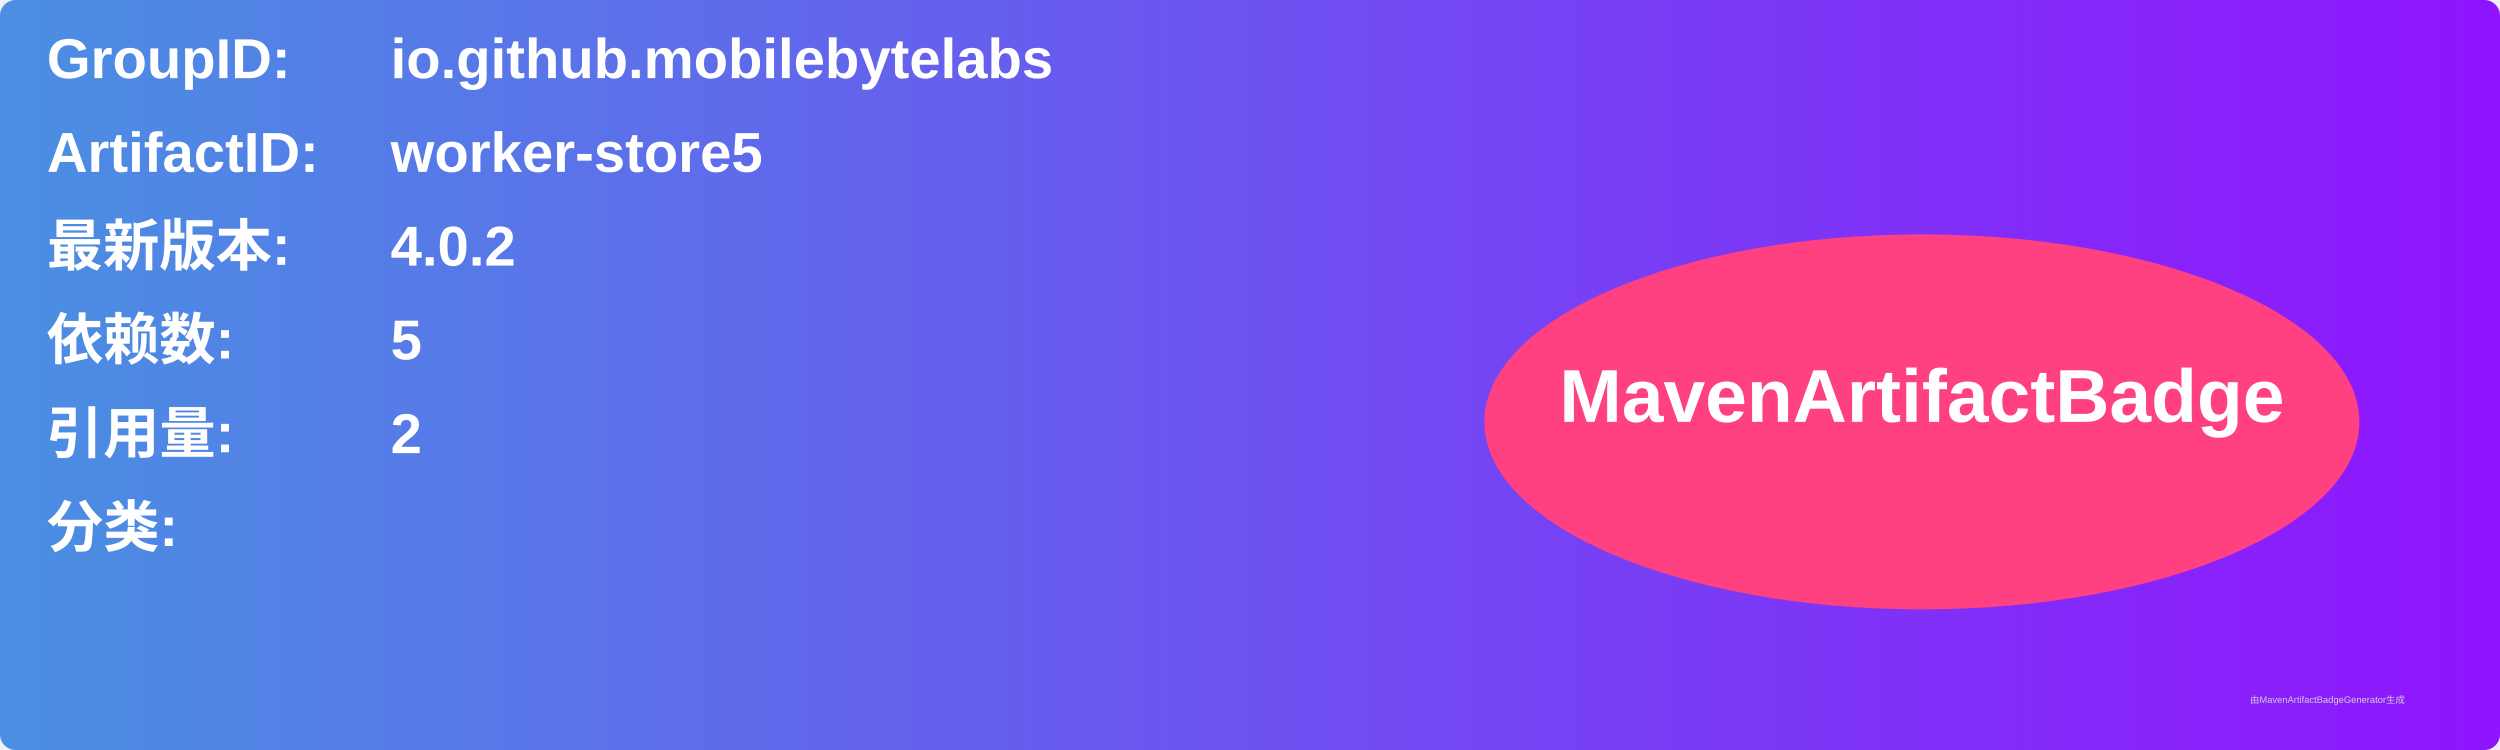
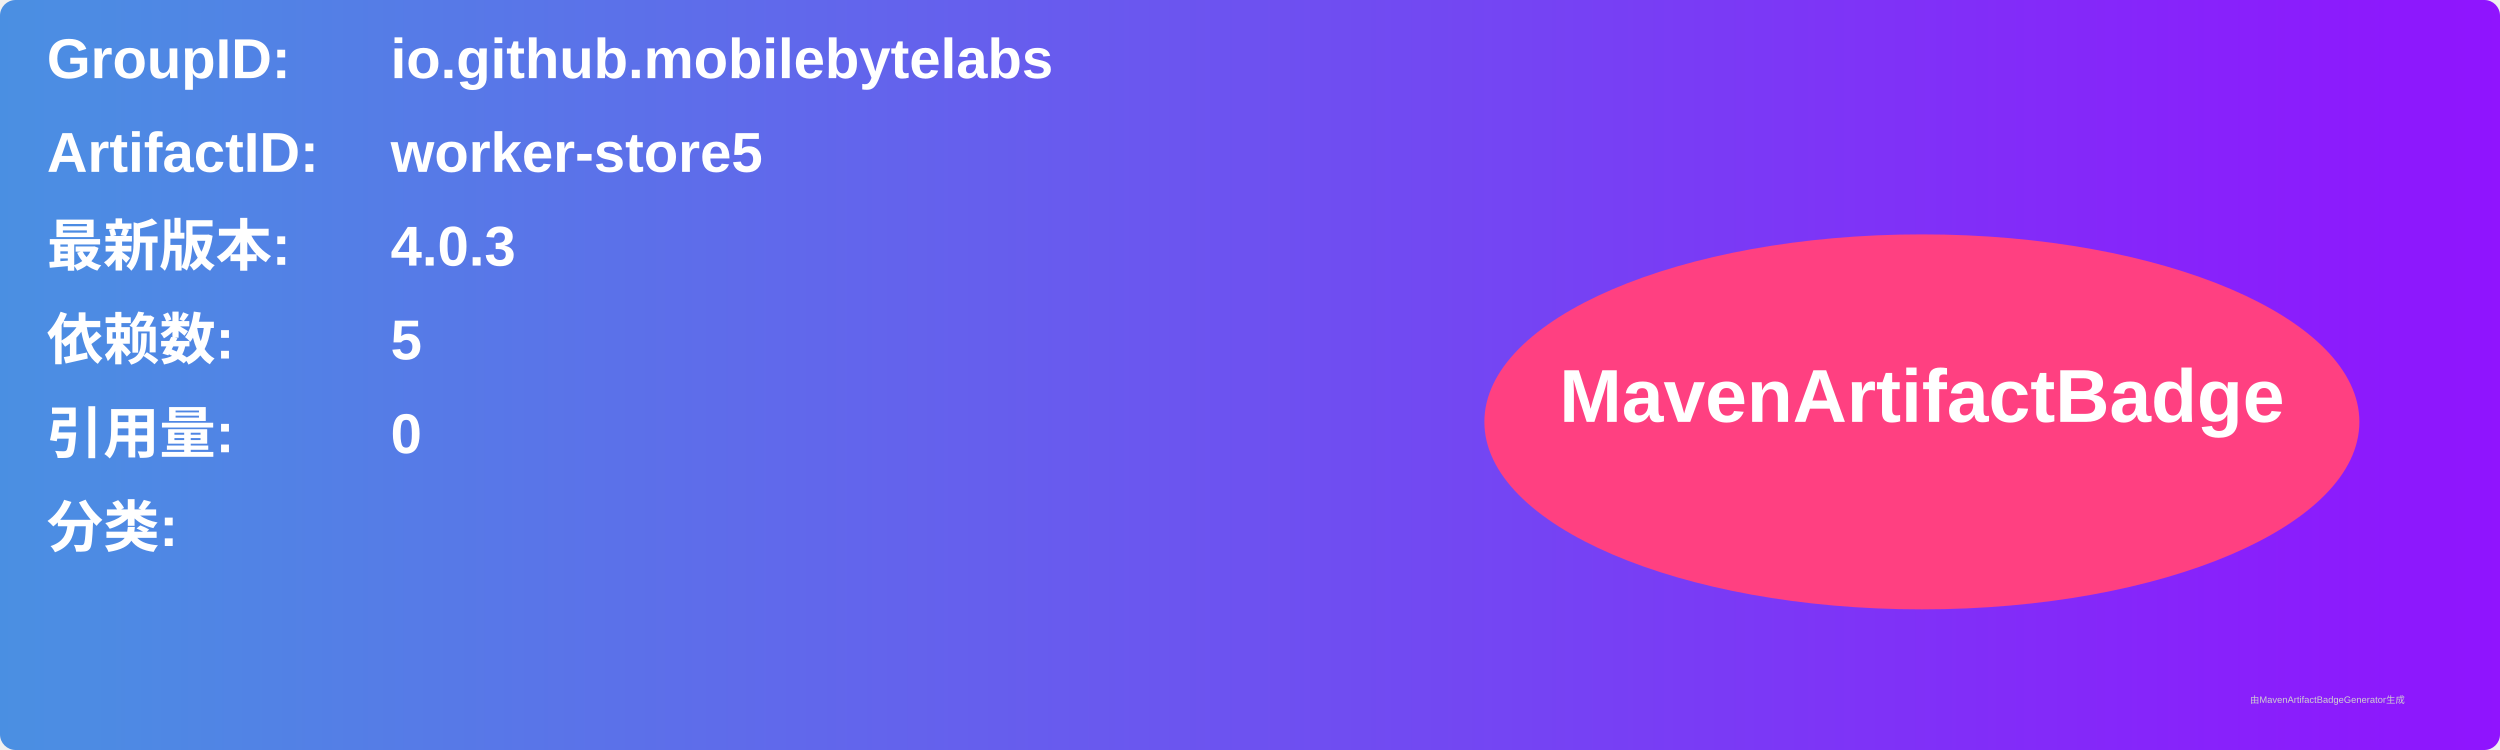
<svg xmlns="http://www.w3.org/2000/svg" width="800" height="240" viewBox="0 0 800 240">
  <linearGradient id="grad" x1="0%" y1="0%" x2="100%" y2="0%">
    <stop offset="0%" stop-color="#4a90e2" />
    <stop offset="100%" stop-color="#9013fe" />
  </linearGradient>
  <rect width="100%" height="100%" rx="5" ry="5" fill="url(#grad)" />
  <g transform="translate(15, 15)">
    <text x="0" y="10" font-family="Arial" font-size="18" fill="white" font-weight="bold" width="260">GroupID:</text>
    <text x="110" y="10" font-family="Arial" font-size="18" fill="white" font-weight="bold" width="460">io.github.mobilebytelabs</text>
    <text x="0" y="40" font-family="Arial" font-size="18" fill="white" font-weight="bold" width="260">ArtifactID:</text>
    <text x="110" y="40" font-family="Arial" font-size="18" fill="white" font-weight="bold" width="460">worker-store5</text>
    <text x="0" y="70" font-family="Arial" font-size="18" fill="white" font-weight="bold">最新版本:</text>
    <text x="110" y="70" font-family="Arial" font-size="18" fill="white" font-weight="bold">
-       <tspan font-weight="bold">4.0.2</tspan>
+       <tspan font-weight="bold">4.0.3</tspan>
    </text>
    <text x="0" y="100" font-family="Arial" font-size="18" fill="white" font-weight="bold">依赖数: </text>
    <text x="110" y="100" font-family="Arial" font-size="18" fill="white">
      <tspan font-weight="bold">5</tspan>
    </text>
    <text x="0" y="130" font-family="Arial" font-size="18" fill="white" font-weight="bold">引用量: </text>
    <text x="110" y="130" font-family="Arial" font-size="18" fill="white">
-       <tspan font-weight="bold">2</tspan>
+       <tspan font-weight="bold">0</tspan>
    </text>
    <text x="0" y="160" font-family="Arial" font-size="18" fill="white" font-weight="bold">分类:</text>
    <text x="10" y="190" font-family="Arial" font-size="10" fill="white">
      <tspan font-weight="bold" />
    </text>
    <ellipse cx="600" cy="120" rx="140" ry="60" fill="#ff4081" />
    <text x="600" y="120" text-anchor="middle" font-family="Arial" font-size="24" fill="white" font-weight="bold">MavenArtifactBadge</text>
  </g>
  <text x="720" y="225" font-family="Arial" font-size="3" fill="#d0d0d0">由MavenArtifactBadgeGenerator生成</text>
</svg>
